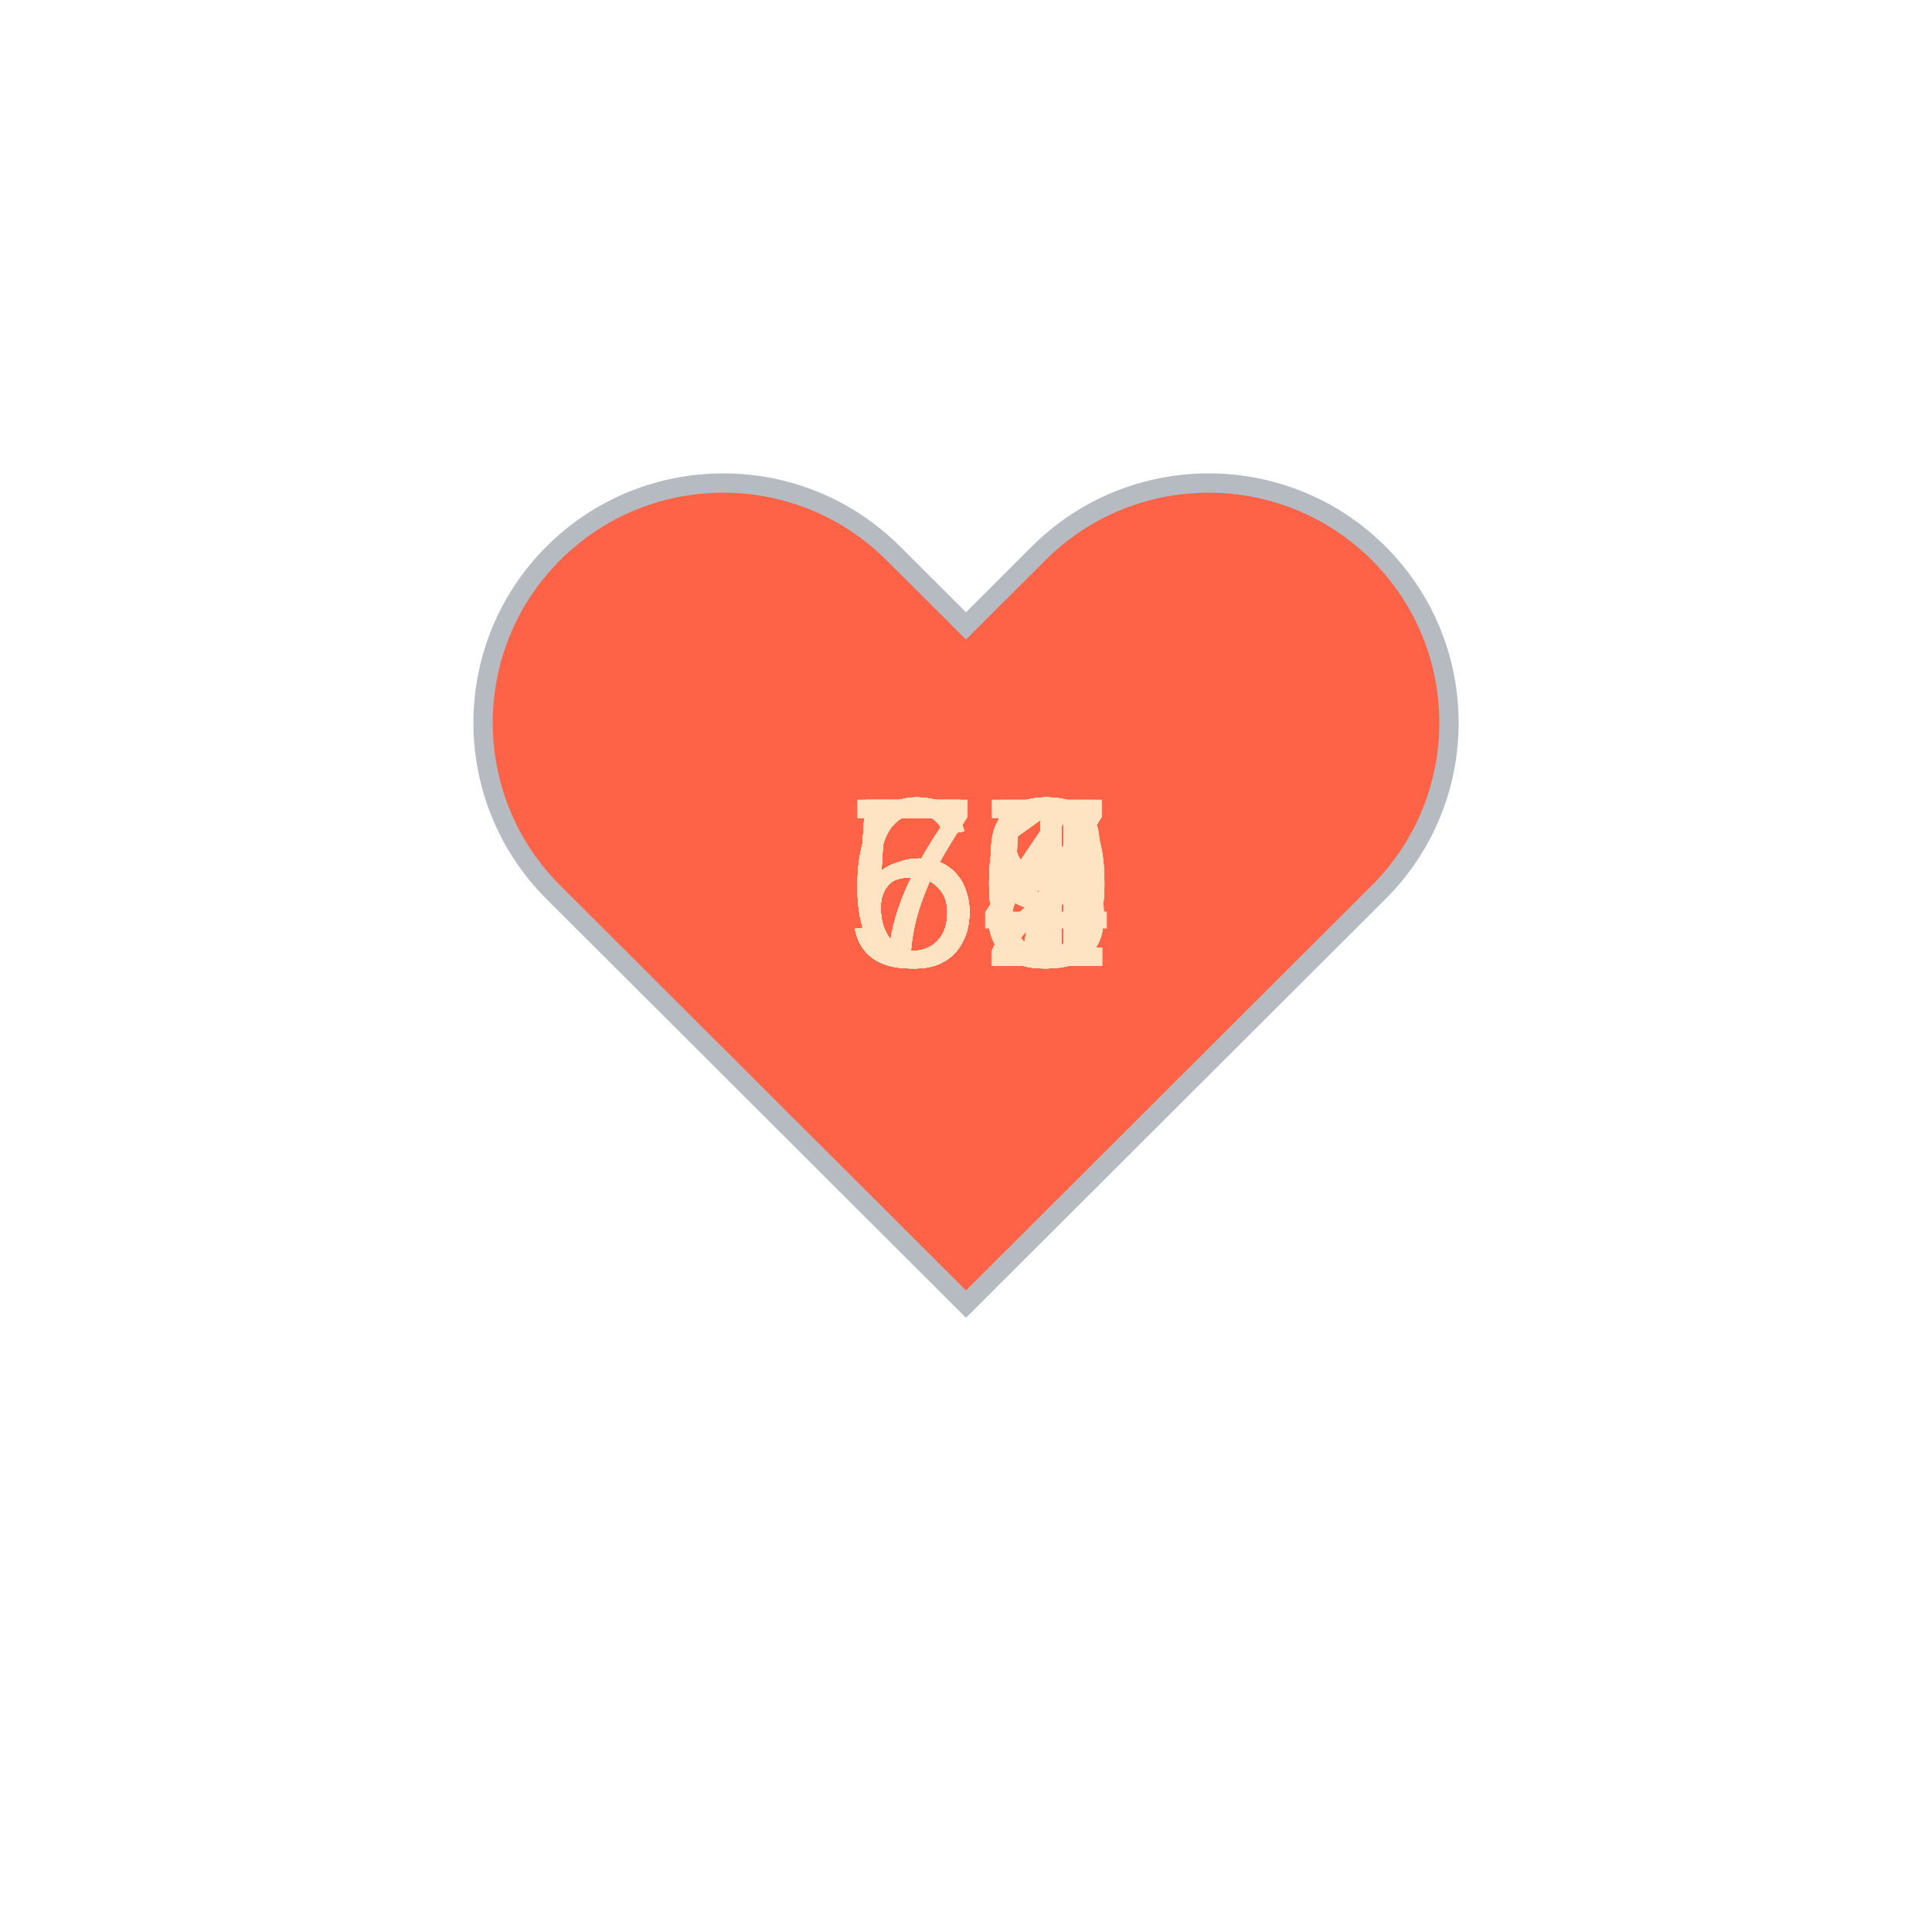
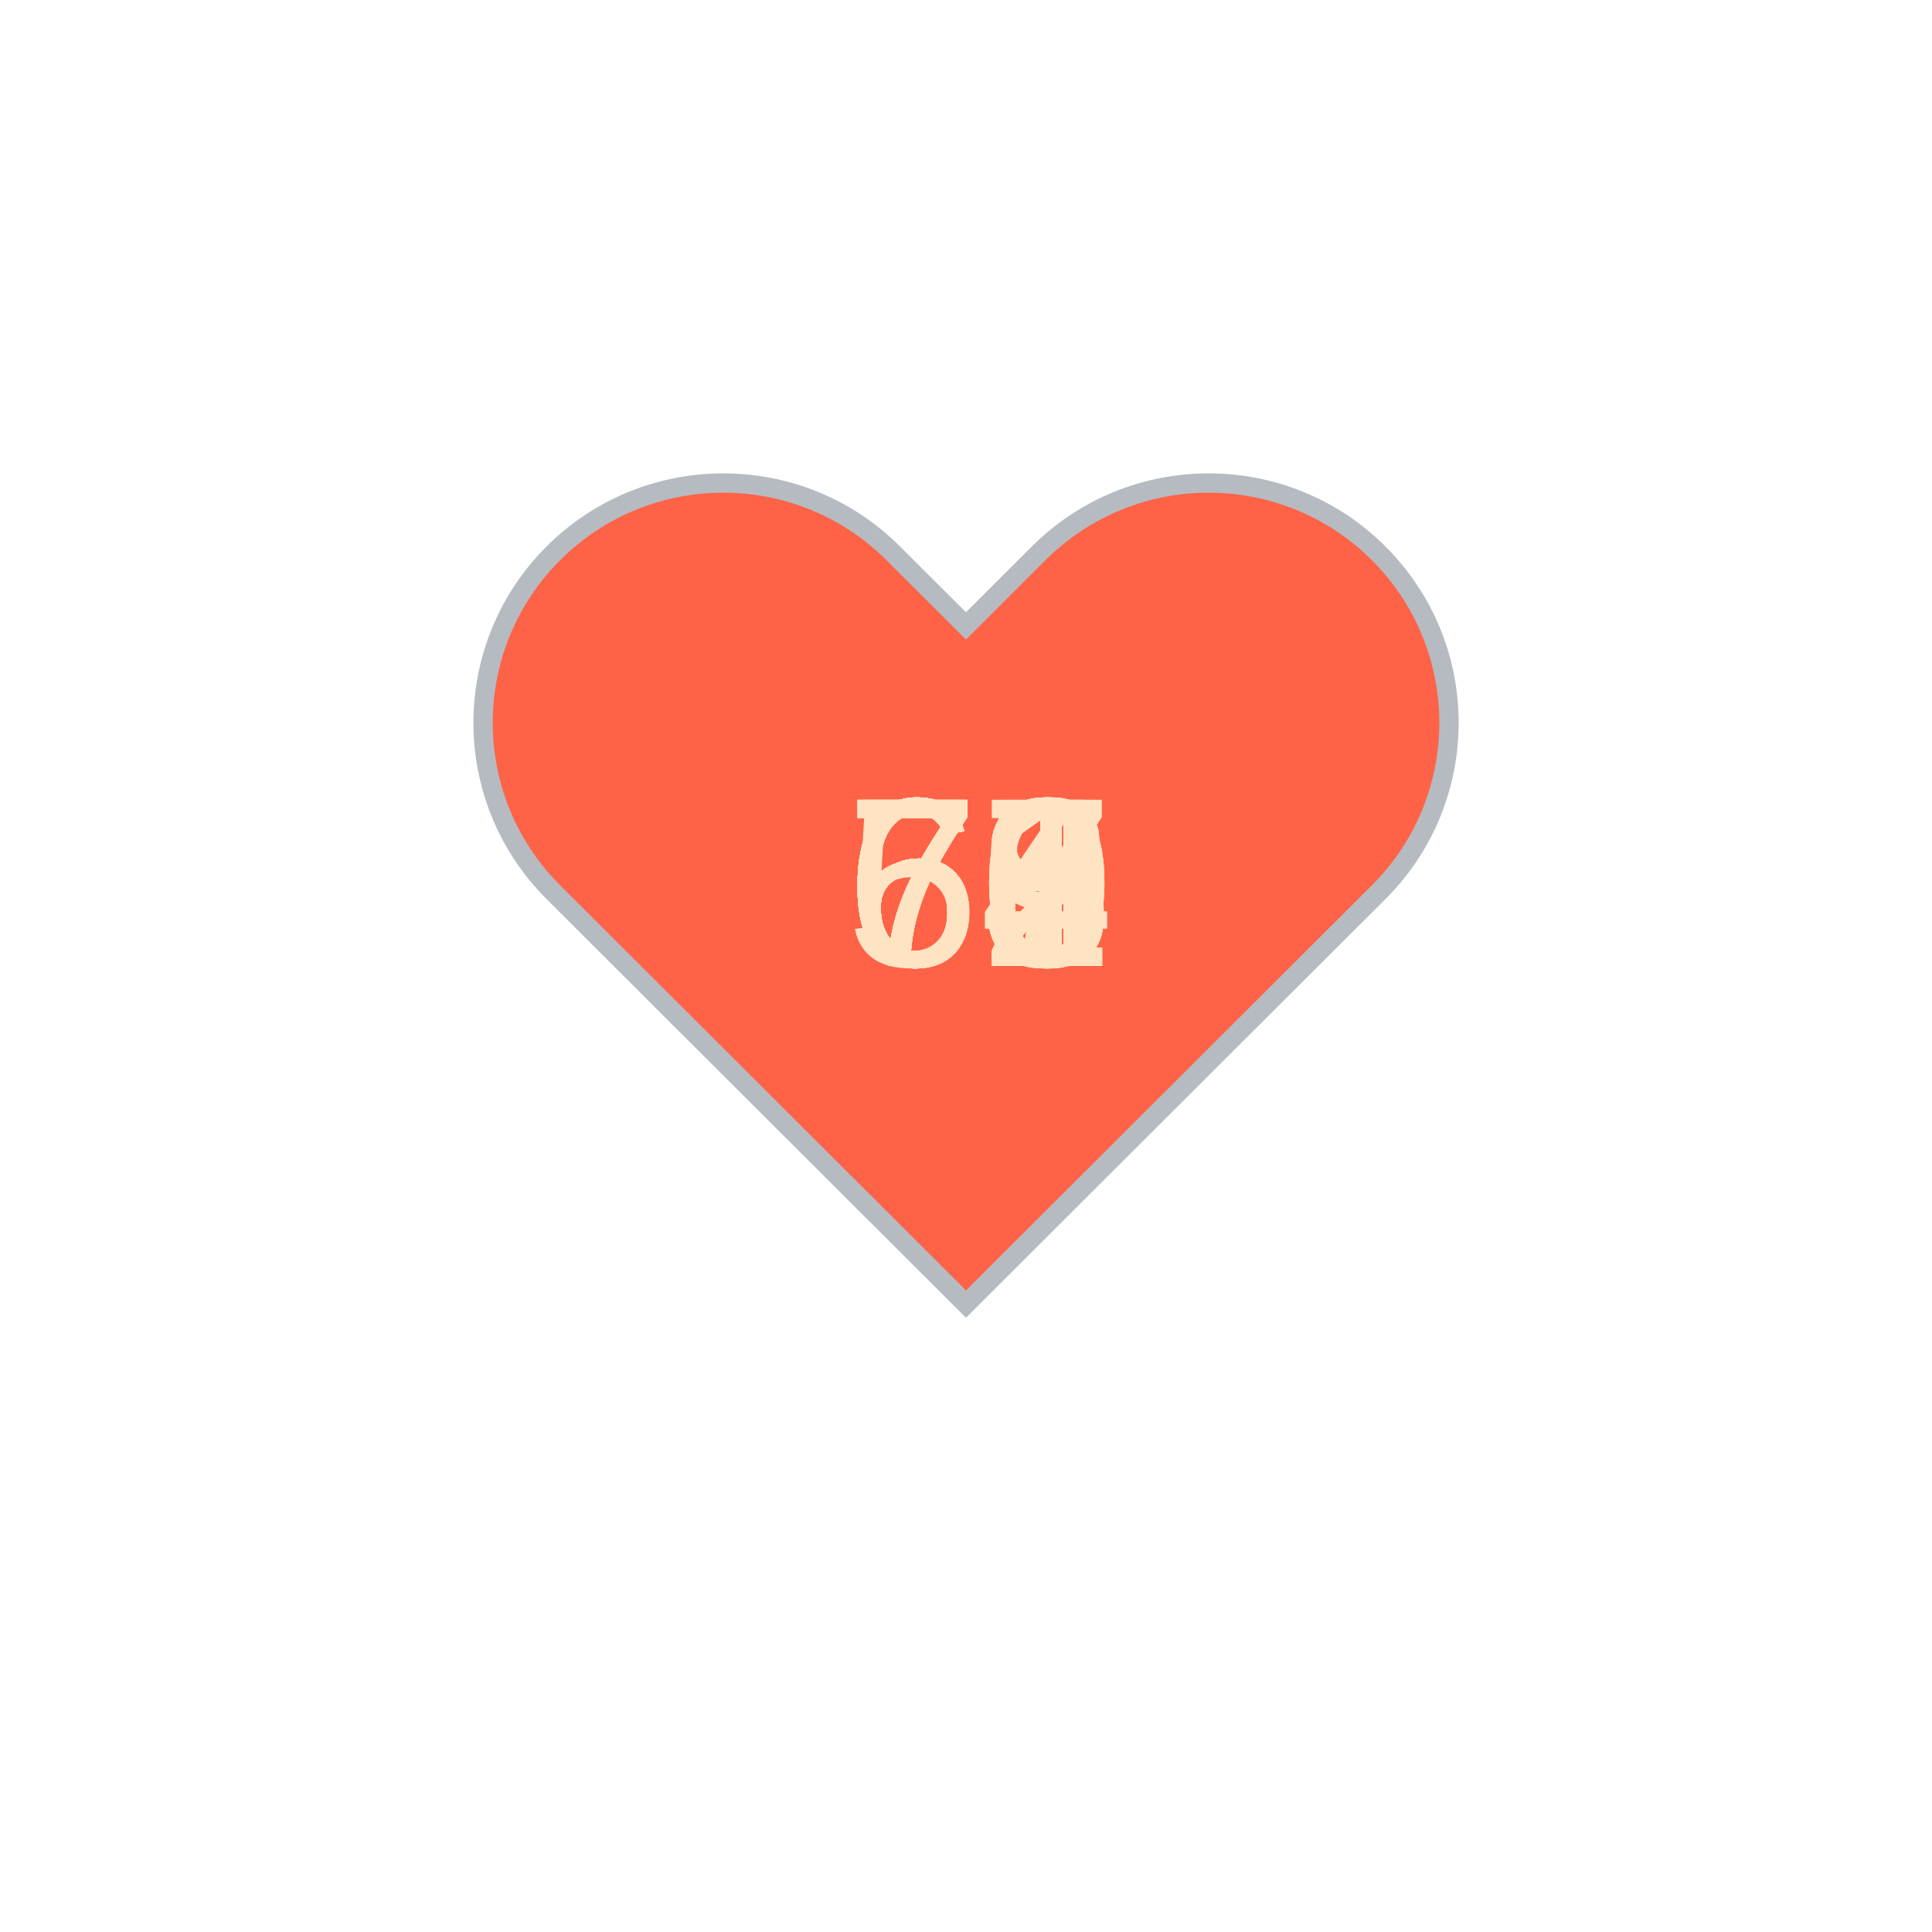
<svg xmlns="http://www.w3.org/2000/svg" baseProfile="full" height="150" version="1.1" viewBox="0,0,200,200" width="150">
  <defs />
  <g transform="translate(100 100)">
    <path d="M92.71,7.27L92.71,7.27c-9.71-9.69-25.46-9.69-35.18,0L50,14.79l-7.54-7.52C32.75-2.42,17-2.42,7.29,7.27v0 c-9.71,9.69-9.71,25.41,0,35.1L50,85l42.71-42.63C102.43,32.68,102.43,16.96,92.71,7.27z" fill="tomato" stroke="#B6BBC1" stroke-width="2" transform="translate(-50 -50)" />
    <animateTransform additive="sum" attributeName="transform" dur="1.2s" repeatCount="indefinite" type="scale" values="1; 1.5; 1.25; 1.5; 1.5; 1;" />
-     <text fill="bisque" style="font-size:25px; font-family:Arial" transform="translate(-12.5 0)">59<animate attributeName="visibility" dur="36.0s" keyTimes="0;0.03;0.07;0.1;0.13;0.17;0.2;0.23;0.27;0.3;0.33;0.37;0.4;0.43;0.47;0.5;0.53;0.57;0.6;0.63;0.67;0.7;0.73;0.77;0.8;0.83;0.87;0.9;0.93;0.97;1.0" repeatCount="indefinite" values="visible;hidden;hidden;hidden;hidden;hidden;hidden;hidden;hidden;hidden;hidden;hidden;hidden;hidden;hidden;hidden;hidden;hidden;hidden;hidden;hidden;hidden;hidden;hidden;hidden;hidden;hidden;hidden;hidden;hidden;hidden" />
+     <text fill="bisque" style="font-size:25px; font-family:Arial" transform="translate(-12.5 0)">67<animate attributeName="visibility" dur="36.0s" keyTimes="0;0.03;0.07;0.1;0.13;0.17;0.2;0.23;0.27;0.3;0.33;0.37;0.4;0.43;0.47;0.5;0.53;0.57;0.6;0.63;0.67;0.7;0.73;0.77;0.8;0.83;0.87;0.9;0.93;0.97;1.0" repeatCount="indefinite" values="visible;hidden;hidden;hidden;hidden;hidden;hidden;hidden;hidden;hidden;hidden;hidden;hidden;hidden;hidden;hidden;hidden;hidden;hidden;hidden;hidden;hidden;hidden;hidden;hidden;hidden;hidden;hidden;hidden;hidden;hidden" />
    </text>
-     <text fill="bisque" style="font-size:25px; font-family:Arial" transform="translate(-12.5 0)">57<animate attributeName="visibility" dur="36.0s" keyTimes="0;0.03;0.07;0.1;0.13;0.17;0.2;0.23;0.27;0.3;0.33;0.37;0.4;0.43;0.47;0.5;0.53;0.57;0.6;0.63;0.67;0.7;0.73;0.77;0.8;0.83;0.87;0.9;0.93;0.97;1.0" repeatCount="indefinite" values="hidden;visible;hidden;hidden;hidden;hidden;hidden;hidden;hidden;hidden;hidden;hidden;hidden;hidden;hidden;hidden;hidden;hidden;hidden;hidden;hidden;hidden;hidden;hidden;hidden;hidden;hidden;hidden;hidden;hidden;hidden" />
+     <text fill="bisque" style="font-size:25px; font-family:Arial" transform="translate(-12.5 0)">70<animate attributeName="visibility" dur="36.0s" keyTimes="0;0.03;0.07;0.1;0.13;0.17;0.2;0.23;0.27;0.3;0.33;0.37;0.4;0.43;0.47;0.5;0.53;0.57;0.6;0.63;0.67;0.7;0.73;0.77;0.8;0.83;0.87;0.9;0.93;0.97;1.0" repeatCount="indefinite" values="hidden;visible;hidden;hidden;hidden;hidden;hidden;hidden;hidden;hidden;hidden;hidden;hidden;hidden;hidden;hidden;hidden;hidden;hidden;hidden;hidden;hidden;hidden;hidden;hidden;hidden;hidden;hidden;hidden;hidden;hidden" />
    </text>
-     <text fill="bisque" style="font-size:25px; font-family:Arial" transform="translate(-12.5 0)">59<animate attributeName="visibility" dur="36.0s" keyTimes="0;0.03;0.07;0.1;0.13;0.17;0.2;0.23;0.27;0.3;0.33;0.37;0.4;0.43;0.47;0.5;0.53;0.57;0.6;0.63;0.67;0.7;0.73;0.77;0.8;0.83;0.87;0.9;0.93;0.97;1.0" repeatCount="indefinite" values="hidden;hidden;visible;hidden;hidden;hidden;hidden;hidden;hidden;hidden;hidden;hidden;hidden;hidden;hidden;hidden;hidden;hidden;hidden;hidden;hidden;hidden;hidden;hidden;hidden;hidden;hidden;hidden;hidden;hidden;hidden" />
+     <text fill="bisque" style="font-size:25px; font-family:Arial" transform="translate(-12.5 0)">65<animate attributeName="visibility" dur="36.0s" keyTimes="0;0.03;0.07;0.1;0.13;0.17;0.2;0.23;0.27;0.3;0.33;0.37;0.4;0.43;0.47;0.5;0.53;0.57;0.6;0.63;0.67;0.7;0.73;0.77;0.8;0.83;0.87;0.9;0.93;0.97;1.0" repeatCount="indefinite" values="hidden;hidden;visible;hidden;hidden;hidden;hidden;hidden;hidden;hidden;hidden;hidden;hidden;hidden;hidden;hidden;hidden;hidden;hidden;hidden;hidden;hidden;hidden;hidden;hidden;hidden;hidden;hidden;hidden;hidden;hidden" />
    </text>
-     <text fill="bisque" style="font-size:25px; font-family:Arial" transform="translate(-12.5 0)">55<animate attributeName="visibility" dur="36.0s" keyTimes="0;0.03;0.07;0.1;0.13;0.17;0.2;0.23;0.27;0.3;0.33;0.37;0.4;0.43;0.47;0.5;0.53;0.57;0.6;0.63;0.67;0.7;0.73;0.77;0.8;0.83;0.87;0.9;0.93;0.97;1.0" repeatCount="indefinite" values="hidden;hidden;hidden;visible;hidden;hidden;hidden;hidden;hidden;hidden;hidden;hidden;hidden;hidden;hidden;hidden;hidden;hidden;hidden;hidden;hidden;hidden;hidden;hidden;hidden;hidden;hidden;hidden;hidden;hidden;hidden" />
+     <text fill="bisque" style="font-size:25px; font-family:Arial" transform="translate(-12.5 0)">68<animate attributeName="visibility" dur="36.0s" keyTimes="0;0.03;0.07;0.1;0.13;0.17;0.2;0.23;0.27;0.3;0.33;0.37;0.4;0.43;0.47;0.5;0.53;0.57;0.6;0.63;0.67;0.7;0.73;0.77;0.8;0.83;0.87;0.9;0.93;0.97;1.0" repeatCount="indefinite" values="hidden;hidden;hidden;visible;hidden;hidden;hidden;hidden;hidden;hidden;hidden;hidden;hidden;hidden;hidden;hidden;hidden;hidden;hidden;hidden;hidden;hidden;hidden;hidden;hidden;hidden;hidden;hidden;hidden;hidden;hidden" />
    </text>
-     <text fill="bisque" style="font-size:25px; font-family:Arial" transform="translate(-12.5 0)">59<animate attributeName="visibility" dur="36.0s" keyTimes="0;0.03;0.07;0.1;0.13;0.17;0.2;0.23;0.27;0.3;0.33;0.37;0.4;0.43;0.47;0.5;0.53;0.57;0.6;0.63;0.67;0.7;0.73;0.77;0.8;0.83;0.87;0.9;0.93;0.97;1.0" repeatCount="indefinite" values="hidden;hidden;hidden;hidden;visible;hidden;hidden;hidden;hidden;hidden;hidden;hidden;hidden;hidden;hidden;hidden;hidden;hidden;hidden;hidden;hidden;hidden;hidden;hidden;hidden;hidden;hidden;hidden;hidden;hidden;hidden" />
+     <text fill="bisque" style="font-size:25px; font-family:Arial" transform="translate(-12.5 0)">64<animate attributeName="visibility" dur="36.0s" keyTimes="0;0.03;0.07;0.1;0.13;0.17;0.2;0.23;0.27;0.3;0.33;0.37;0.4;0.43;0.47;0.5;0.53;0.57;0.6;0.63;0.67;0.7;0.73;0.77;0.8;0.83;0.87;0.9;0.93;0.97;1.0" repeatCount="indefinite" values="hidden;hidden;hidden;hidden;visible;hidden;hidden;hidden;hidden;hidden;hidden;hidden;hidden;hidden;hidden;hidden;hidden;hidden;hidden;hidden;hidden;hidden;hidden;hidden;hidden;hidden;hidden;hidden;hidden;hidden;hidden" />
    </text>
-     <text fill="bisque" style="font-size:25px; font-family:Arial" transform="translate(-12.5 0)">62<animate attributeName="visibility" dur="36.0s" keyTimes="0;0.03;0.07;0.1;0.13;0.17;0.2;0.23;0.27;0.3;0.33;0.37;0.4;0.43;0.47;0.5;0.53;0.57;0.6;0.63;0.67;0.7;0.73;0.77;0.8;0.83;0.87;0.9;0.93;0.97;1.0" repeatCount="indefinite" values="hidden;hidden;hidden;hidden;hidden;visible;hidden;hidden;hidden;hidden;hidden;hidden;hidden;hidden;hidden;hidden;hidden;hidden;hidden;hidden;hidden;hidden;hidden;hidden;hidden;hidden;hidden;hidden;hidden;hidden;hidden" />
+     <text fill="bisque" style="font-size:25px; font-family:Arial" transform="translate(-12.5 0)">63<animate attributeName="visibility" dur="36.0s" keyTimes="0;0.03;0.07;0.1;0.13;0.17;0.2;0.23;0.27;0.3;0.33;0.37;0.4;0.43;0.47;0.5;0.53;0.57;0.6;0.63;0.67;0.7;0.73;0.77;0.8;0.83;0.87;0.9;0.93;0.97;1.0" repeatCount="indefinite" values="hidden;hidden;hidden;hidden;hidden;visible;hidden;hidden;hidden;hidden;hidden;hidden;hidden;hidden;hidden;hidden;hidden;hidden;hidden;hidden;hidden;hidden;hidden;hidden;hidden;hidden;hidden;hidden;hidden;hidden;hidden" />
    </text>
-     <text fill="bisque" style="font-size:25px; font-family:Arial" transform="translate(-12.5 0)">58<animate attributeName="visibility" dur="36.0s" keyTimes="0;0.03;0.07;0.1;0.13;0.17;0.2;0.23;0.27;0.3;0.33;0.37;0.4;0.43;0.47;0.5;0.53;0.57;0.6;0.63;0.67;0.7;0.73;0.77;0.8;0.83;0.87;0.9;0.93;0.97;1.0" repeatCount="indefinite" values="hidden;hidden;hidden;hidden;hidden;hidden;visible;hidden;hidden;hidden;hidden;hidden;hidden;hidden;hidden;hidden;hidden;hidden;hidden;hidden;hidden;hidden;hidden;hidden;hidden;hidden;hidden;hidden;hidden;hidden;hidden" />
+     <text fill="bisque" style="font-size:25px; font-family:Arial" transform="translate(-12.5 0)">68<animate attributeName="visibility" dur="36.0s" keyTimes="0;0.03;0.07;0.1;0.13;0.17;0.2;0.23;0.27;0.3;0.33;0.37;0.4;0.43;0.47;0.5;0.53;0.57;0.6;0.63;0.67;0.7;0.73;0.77;0.8;0.83;0.87;0.9;0.93;0.97;1.0" repeatCount="indefinite" values="hidden;hidden;hidden;hidden;hidden;hidden;visible;hidden;hidden;hidden;hidden;hidden;hidden;hidden;hidden;hidden;hidden;hidden;hidden;hidden;hidden;hidden;hidden;hidden;hidden;hidden;hidden;hidden;hidden;hidden;hidden" />
    </text>
-     <text fill="bisque" style="font-size:25px; font-family:Arial" transform="translate(-12.5 0)">60<animate attributeName="visibility" dur="36.0s" keyTimes="0;0.03;0.07;0.1;0.13;0.17;0.2;0.23;0.27;0.3;0.33;0.37;0.4;0.43;0.47;0.5;0.53;0.57;0.6;0.63;0.67;0.7;0.73;0.77;0.8;0.83;0.87;0.9;0.93;0.97;1.0" repeatCount="indefinite" values="hidden;hidden;hidden;hidden;hidden;hidden;hidden;visible;hidden;hidden;hidden;hidden;hidden;hidden;hidden;hidden;hidden;hidden;hidden;hidden;hidden;hidden;hidden;hidden;hidden;hidden;hidden;hidden;hidden;hidden;hidden" />
+     <text fill="bisque" style="font-size:25px; font-family:Arial" transform="translate(-12.5 0)">66<animate attributeName="visibility" dur="36.0s" keyTimes="0;0.03;0.07;0.1;0.13;0.17;0.2;0.23;0.27;0.3;0.33;0.37;0.4;0.43;0.47;0.5;0.53;0.57;0.6;0.63;0.67;0.7;0.73;0.77;0.8;0.83;0.87;0.9;0.93;0.97;1.0" repeatCount="indefinite" values="hidden;hidden;hidden;hidden;hidden;hidden;hidden;visible;hidden;hidden;hidden;hidden;hidden;hidden;hidden;hidden;hidden;hidden;hidden;hidden;hidden;hidden;hidden;hidden;hidden;hidden;hidden;hidden;hidden;hidden;hidden" />
    </text>
-     <text fill="bisque" style="font-size:25px; font-family:Arial" transform="translate(-12.5 0)">60<animate attributeName="visibility" dur="36.0s" keyTimes="0;0.03;0.07;0.1;0.13;0.17;0.2;0.23;0.27;0.3;0.33;0.37;0.4;0.43;0.47;0.5;0.53;0.57;0.6;0.63;0.67;0.7;0.73;0.77;0.8;0.83;0.87;0.9;0.93;0.97;1.0" repeatCount="indefinite" values="hidden;hidden;hidden;hidden;hidden;hidden;hidden;hidden;visible;hidden;hidden;hidden;hidden;hidden;hidden;hidden;hidden;hidden;hidden;hidden;hidden;hidden;hidden;hidden;hidden;hidden;hidden;hidden;hidden;hidden;hidden" />
+     <text fill="bisque" style="font-size:25px; font-family:Arial" transform="translate(-12.5 0)">62<animate attributeName="visibility" dur="36.0s" keyTimes="0;0.03;0.07;0.1;0.13;0.17;0.2;0.23;0.27;0.3;0.33;0.37;0.4;0.43;0.47;0.5;0.53;0.57;0.6;0.63;0.67;0.7;0.73;0.77;0.8;0.83;0.87;0.9;0.93;0.97;1.0" repeatCount="indefinite" values="hidden;hidden;hidden;hidden;hidden;hidden;hidden;hidden;visible;hidden;hidden;hidden;hidden;hidden;hidden;hidden;hidden;hidden;hidden;hidden;hidden;hidden;hidden;hidden;hidden;hidden;hidden;hidden;hidden;hidden;hidden" />
    </text>
-     <text fill="bisque" style="font-size:25px; font-family:Arial" transform="translate(-12.5 0)">59<animate attributeName="visibility" dur="36.0s" keyTimes="0;0.03;0.07;0.1;0.13;0.17;0.2;0.23;0.27;0.3;0.33;0.37;0.4;0.43;0.47;0.5;0.53;0.57;0.6;0.63;0.67;0.7;0.73;0.77;0.8;0.83;0.87;0.9;0.93;0.97;1.0" repeatCount="indefinite" values="hidden;hidden;hidden;hidden;hidden;hidden;hidden;hidden;hidden;visible;hidden;hidden;hidden;hidden;hidden;hidden;hidden;hidden;hidden;hidden;hidden;hidden;hidden;hidden;hidden;hidden;hidden;hidden;hidden;hidden;hidden" />
+     <text fill="bisque" style="font-size:25px; font-family:Arial" transform="translate(-12.5 0)">64<animate attributeName="visibility" dur="36.0s" keyTimes="0;0.03;0.07;0.1;0.13;0.17;0.2;0.23;0.27;0.3;0.33;0.37;0.4;0.43;0.47;0.5;0.53;0.57;0.6;0.63;0.67;0.7;0.73;0.77;0.8;0.83;0.87;0.9;0.93;0.97;1.0" repeatCount="indefinite" values="hidden;hidden;hidden;hidden;hidden;hidden;hidden;hidden;hidden;visible;hidden;hidden;hidden;hidden;hidden;hidden;hidden;hidden;hidden;hidden;hidden;hidden;hidden;hidden;hidden;hidden;hidden;hidden;hidden;hidden;hidden" />
    </text>
-     <text fill="bisque" style="font-size:25px; font-family:Arial" transform="translate(-12.5 0)">58<animate attributeName="visibility" dur="36.0s" keyTimes="0;0.03;0.07;0.1;0.13;0.17;0.2;0.23;0.27;0.3;0.33;0.37;0.4;0.43;0.47;0.5;0.53;0.57;0.6;0.63;0.67;0.7;0.73;0.77;0.8;0.83;0.87;0.9;0.93;0.97;1.0" repeatCount="indefinite" values="hidden;hidden;hidden;hidden;hidden;hidden;hidden;hidden;hidden;hidden;visible;hidden;hidden;hidden;hidden;hidden;hidden;hidden;hidden;hidden;hidden;hidden;hidden;hidden;hidden;hidden;hidden;hidden;hidden;hidden;hidden" />
+     <text fill="bisque" style="font-size:25px; font-family:Arial" transform="translate(-12.5 0)">60<animate attributeName="visibility" dur="36.0s" keyTimes="0;0.03;0.07;0.1;0.13;0.17;0.2;0.23;0.27;0.3;0.33;0.37;0.4;0.43;0.47;0.5;0.53;0.57;0.6;0.63;0.67;0.7;0.73;0.77;0.8;0.83;0.87;0.9;0.93;0.97;1.0" repeatCount="indefinite" values="hidden;hidden;hidden;hidden;hidden;hidden;hidden;hidden;hidden;hidden;visible;hidden;hidden;hidden;hidden;hidden;hidden;hidden;hidden;hidden;hidden;hidden;hidden;hidden;hidden;hidden;hidden;hidden;hidden;hidden;hidden" />
    </text>
-     <text fill="bisque" style="font-size:25px; font-family:Arial" transform="translate(-12.5 0)">55<animate attributeName="visibility" dur="36.0s" keyTimes="0;0.03;0.07;0.1;0.13;0.17;0.2;0.23;0.27;0.3;0.33;0.37;0.4;0.43;0.47;0.5;0.53;0.57;0.6;0.63;0.67;0.7;0.73;0.77;0.8;0.83;0.87;0.9;0.93;0.97;1.0" repeatCount="indefinite" values="hidden;hidden;hidden;hidden;hidden;hidden;hidden;hidden;hidden;hidden;hidden;visible;hidden;hidden;hidden;hidden;hidden;hidden;hidden;hidden;hidden;hidden;hidden;hidden;hidden;hidden;hidden;hidden;hidden;hidden;hidden" />
+     <text fill="bisque" style="font-size:25px; font-family:Arial" transform="translate(-12.5 0)">59<animate attributeName="visibility" dur="36.0s" keyTimes="0;0.03;0.07;0.1;0.13;0.17;0.2;0.23;0.27;0.3;0.33;0.37;0.4;0.43;0.47;0.5;0.53;0.57;0.6;0.63;0.67;0.7;0.73;0.77;0.8;0.83;0.87;0.9;0.93;0.97;1.0" repeatCount="indefinite" values="hidden;hidden;hidden;hidden;hidden;hidden;hidden;hidden;hidden;hidden;hidden;visible;hidden;hidden;hidden;hidden;hidden;hidden;hidden;hidden;hidden;hidden;hidden;hidden;hidden;hidden;hidden;hidden;hidden;hidden;hidden" />
    </text>
-     <text fill="bisque" style="font-size:25px; font-family:Arial" transform="translate(-12.5 0)">55<animate attributeName="visibility" dur="36.0s" keyTimes="0;0.03;0.07;0.1;0.13;0.17;0.2;0.23;0.27;0.3;0.33;0.37;0.4;0.43;0.47;0.5;0.53;0.57;0.6;0.63;0.67;0.7;0.73;0.77;0.8;0.83;0.87;0.9;0.93;0.97;1.0" repeatCount="indefinite" values="hidden;hidden;hidden;hidden;hidden;hidden;hidden;hidden;hidden;hidden;hidden;hidden;visible;hidden;hidden;hidden;hidden;hidden;hidden;hidden;hidden;hidden;hidden;hidden;hidden;hidden;hidden;hidden;hidden;hidden;hidden" />
+     <text fill="bisque" style="font-size:25px; font-family:Arial" transform="translate(-12.5 0)">71<animate attributeName="visibility" dur="36.0s" keyTimes="0;0.03;0.07;0.1;0.13;0.17;0.2;0.23;0.27;0.3;0.33;0.37;0.4;0.43;0.47;0.5;0.53;0.57;0.6;0.63;0.67;0.7;0.73;0.77;0.8;0.83;0.87;0.9;0.93;0.97;1.0" repeatCount="indefinite" values="hidden;hidden;hidden;hidden;hidden;hidden;hidden;hidden;hidden;hidden;hidden;hidden;visible;hidden;hidden;hidden;hidden;hidden;hidden;hidden;hidden;hidden;hidden;hidden;hidden;hidden;hidden;hidden;hidden;hidden;hidden" />
    </text>
-     <text fill="bisque" style="font-size:25px; font-family:Arial" transform="translate(-12.5 0)">61<animate attributeName="visibility" dur="36.0s" keyTimes="0;0.03;0.07;0.1;0.13;0.17;0.2;0.23;0.27;0.3;0.33;0.37;0.4;0.43;0.47;0.5;0.53;0.57;0.6;0.63;0.67;0.7;0.73;0.77;0.8;0.83;0.87;0.9;0.93;0.97;1.0" repeatCount="indefinite" values="hidden;hidden;hidden;hidden;hidden;hidden;hidden;hidden;hidden;hidden;hidden;hidden;hidden;visible;hidden;hidden;hidden;hidden;hidden;hidden;hidden;hidden;hidden;hidden;hidden;hidden;hidden;hidden;hidden;hidden;hidden" />
+     <text fill="bisque" style="font-size:25px; font-family:Arial" transform="translate(-12.5 0)">71<animate attributeName="visibility" dur="36.0s" keyTimes="0;0.03;0.07;0.1;0.13;0.17;0.2;0.23;0.27;0.3;0.33;0.37;0.4;0.43;0.47;0.5;0.53;0.57;0.6;0.63;0.67;0.7;0.73;0.77;0.8;0.83;0.87;0.9;0.93;0.97;1.0" repeatCount="indefinite" values="hidden;hidden;hidden;hidden;hidden;hidden;hidden;hidden;hidden;hidden;hidden;hidden;hidden;visible;hidden;hidden;hidden;hidden;hidden;hidden;hidden;hidden;hidden;hidden;hidden;hidden;hidden;hidden;hidden;hidden;hidden" />
    </text>
-     <text fill="bisque" style="font-size:25px; font-family:Arial" transform="translate(-12.5 0)">63<animate attributeName="visibility" dur="36.0s" keyTimes="0;0.03;0.07;0.1;0.13;0.17;0.2;0.23;0.27;0.3;0.33;0.37;0.4;0.43;0.47;0.5;0.53;0.57;0.6;0.63;0.67;0.7;0.73;0.77;0.8;0.83;0.87;0.9;0.93;0.97;1.0" repeatCount="indefinite" values="hidden;hidden;hidden;hidden;hidden;hidden;hidden;hidden;hidden;hidden;hidden;hidden;hidden;hidden;visible;hidden;hidden;hidden;hidden;hidden;hidden;hidden;hidden;hidden;hidden;hidden;hidden;hidden;hidden;hidden;hidden" />
+     <text fill="bisque" style="font-size:25px; font-family:Arial" transform="translate(-12.5 0)">72<animate attributeName="visibility" dur="36.0s" keyTimes="0;0.03;0.07;0.1;0.13;0.17;0.2;0.23;0.27;0.3;0.33;0.37;0.4;0.43;0.47;0.5;0.53;0.57;0.6;0.63;0.67;0.7;0.73;0.77;0.8;0.83;0.87;0.9;0.93;0.97;1.0" repeatCount="indefinite" values="hidden;hidden;hidden;hidden;hidden;hidden;hidden;hidden;hidden;hidden;hidden;hidden;hidden;hidden;visible;hidden;hidden;hidden;hidden;hidden;hidden;hidden;hidden;hidden;hidden;hidden;hidden;hidden;hidden;hidden;hidden" />
    </text>
-     <text fill="bisque" style="font-size:25px; font-family:Arial" transform="translate(-12.5 0)">58<animate attributeName="visibility" dur="36.0s" keyTimes="0;0.03;0.07;0.1;0.13;0.17;0.2;0.23;0.27;0.3;0.33;0.37;0.4;0.43;0.47;0.5;0.53;0.57;0.6;0.63;0.67;0.7;0.73;0.77;0.8;0.83;0.87;0.9;0.93;0.97;1.0" repeatCount="indefinite" values="hidden;hidden;hidden;hidden;hidden;hidden;hidden;hidden;hidden;hidden;hidden;hidden;hidden;hidden;hidden;visible;hidden;hidden;hidden;hidden;hidden;hidden;hidden;hidden;hidden;hidden;hidden;hidden;hidden;hidden;hidden" />
+     <text fill="bisque" style="font-size:25px; font-family:Arial" transform="translate(-12.5 0)">72<animate attributeName="visibility" dur="36.0s" keyTimes="0;0.03;0.07;0.1;0.13;0.17;0.2;0.23;0.27;0.3;0.33;0.37;0.4;0.43;0.47;0.5;0.53;0.57;0.6;0.63;0.67;0.7;0.73;0.77;0.8;0.83;0.87;0.9;0.93;0.97;1.0" repeatCount="indefinite" values="hidden;hidden;hidden;hidden;hidden;hidden;hidden;hidden;hidden;hidden;hidden;hidden;hidden;hidden;hidden;visible;hidden;hidden;hidden;hidden;hidden;hidden;hidden;hidden;hidden;hidden;hidden;hidden;hidden;hidden;hidden" />
    </text>
-     <text fill="bisque" style="font-size:25px; font-family:Arial" transform="translate(-12.5 0)">72<animate attributeName="visibility" dur="36.0s" keyTimes="0;0.03;0.07;0.1;0.13;0.17;0.2;0.23;0.27;0.3;0.33;0.37;0.4;0.43;0.47;0.5;0.53;0.57;0.6;0.63;0.67;0.7;0.73;0.77;0.8;0.83;0.87;0.9;0.93;0.97;1.0" repeatCount="indefinite" values="hidden;hidden;hidden;hidden;hidden;hidden;hidden;hidden;hidden;hidden;hidden;hidden;hidden;hidden;hidden;hidden;visible;hidden;hidden;hidden;hidden;hidden;hidden;hidden;hidden;hidden;hidden;hidden;hidden;hidden;hidden" />
+     <text fill="bisque" style="font-size:25px; font-family:Arial" transform="translate(-12.5 0)">60<animate attributeName="visibility" dur="36.0s" keyTimes="0;0.03;0.07;0.1;0.13;0.17;0.2;0.23;0.27;0.3;0.33;0.37;0.4;0.43;0.47;0.5;0.53;0.57;0.6;0.63;0.67;0.7;0.73;0.77;0.8;0.83;0.87;0.9;0.93;0.97;1.0" repeatCount="indefinite" values="hidden;hidden;hidden;hidden;hidden;hidden;hidden;hidden;hidden;hidden;hidden;hidden;hidden;hidden;hidden;hidden;visible;hidden;hidden;hidden;hidden;hidden;hidden;hidden;hidden;hidden;hidden;hidden;hidden;hidden;hidden" />
    </text>
-     <text fill="bisque" style="font-size:25px; font-family:Arial" transform="translate(-12.5 0)">67<animate attributeName="visibility" dur="36.0s" keyTimes="0;0.03;0.07;0.1;0.13;0.17;0.2;0.23;0.27;0.3;0.33;0.37;0.4;0.43;0.47;0.5;0.53;0.57;0.6;0.63;0.67;0.7;0.73;0.77;0.8;0.83;0.87;0.9;0.93;0.97;1.0" repeatCount="indefinite" values="hidden;hidden;hidden;hidden;hidden;hidden;hidden;hidden;hidden;hidden;hidden;hidden;hidden;hidden;hidden;hidden;hidden;visible;hidden;hidden;hidden;hidden;hidden;hidden;hidden;hidden;hidden;hidden;hidden;hidden;hidden" />
+     <text fill="bisque" style="font-size:25px; font-family:Arial" transform="translate(-12.5 0)">62<animate attributeName="visibility" dur="36.0s" keyTimes="0;0.03;0.07;0.1;0.13;0.17;0.2;0.23;0.27;0.3;0.33;0.37;0.4;0.43;0.47;0.5;0.53;0.57;0.6;0.63;0.67;0.7;0.73;0.77;0.8;0.83;0.87;0.9;0.93;0.97;1.0" repeatCount="indefinite" values="hidden;hidden;hidden;hidden;hidden;hidden;hidden;hidden;hidden;hidden;hidden;hidden;hidden;hidden;hidden;hidden;hidden;visible;hidden;hidden;hidden;hidden;hidden;hidden;hidden;hidden;hidden;hidden;hidden;hidden;hidden" />
    </text>
-     <text fill="bisque" style="font-size:25px; font-family:Arial" transform="translate(-12.5 0)">72<animate attributeName="visibility" dur="36.0s" keyTimes="0;0.03;0.07;0.1;0.13;0.17;0.2;0.23;0.27;0.3;0.33;0.37;0.4;0.43;0.47;0.5;0.53;0.57;0.6;0.63;0.67;0.7;0.73;0.77;0.8;0.83;0.87;0.9;0.93;0.97;1.0" repeatCount="indefinite" values="hidden;hidden;hidden;hidden;hidden;hidden;hidden;hidden;hidden;hidden;hidden;hidden;hidden;hidden;hidden;hidden;hidden;hidden;visible;hidden;hidden;hidden;hidden;hidden;hidden;hidden;hidden;hidden;hidden;hidden;hidden" />
+     <text fill="bisque" style="font-size:25px; font-family:Arial" transform="translate(-12.5 0)">64<animate attributeName="visibility" dur="36.0s" keyTimes="0;0.03;0.07;0.1;0.13;0.17;0.2;0.23;0.27;0.3;0.33;0.37;0.4;0.43;0.47;0.5;0.53;0.57;0.6;0.63;0.67;0.7;0.73;0.77;0.8;0.83;0.87;0.9;0.93;0.97;1.0" repeatCount="indefinite" values="hidden;hidden;hidden;hidden;hidden;hidden;hidden;hidden;hidden;hidden;hidden;hidden;hidden;hidden;hidden;hidden;hidden;hidden;visible;hidden;hidden;hidden;hidden;hidden;hidden;hidden;hidden;hidden;hidden;hidden;hidden" />
    </text>
    <text fill="bisque" style="font-size:25px; font-family:Arial" transform="translate(-12.5 0)">63<animate attributeName="visibility" dur="36.0s" keyTimes="0;0.03;0.07;0.1;0.13;0.17;0.2;0.23;0.27;0.3;0.33;0.37;0.4;0.43;0.47;0.5;0.53;0.57;0.6;0.63;0.67;0.7;0.73;0.77;0.8;0.83;0.87;0.9;0.93;0.97;1.0" repeatCount="indefinite" values="hidden;hidden;hidden;hidden;hidden;hidden;hidden;hidden;hidden;hidden;hidden;hidden;hidden;hidden;hidden;hidden;hidden;hidden;hidden;visible;hidden;hidden;hidden;hidden;hidden;hidden;hidden;hidden;hidden;hidden;hidden" />
    </text>
-     <text fill="bisque" style="font-size:25px; font-family:Arial" transform="translate(-12.5 0)">71<animate attributeName="visibility" dur="36.0s" keyTimes="0;0.03;0.07;0.1;0.13;0.17;0.2;0.23;0.27;0.3;0.33;0.37;0.4;0.43;0.47;0.5;0.53;0.57;0.6;0.63;0.67;0.7;0.73;0.77;0.8;0.83;0.87;0.9;0.93;0.97;1.0" repeatCount="indefinite" values="hidden;hidden;hidden;hidden;hidden;hidden;hidden;hidden;hidden;hidden;hidden;hidden;hidden;hidden;hidden;hidden;hidden;hidden;hidden;hidden;visible;hidden;hidden;hidden;hidden;hidden;hidden;hidden;hidden;hidden;hidden" />
+     <text fill="bisque" style="font-size:25px; font-family:Arial" transform="translate(-12.5 0)">66<animate attributeName="visibility" dur="36.0s" keyTimes="0;0.03;0.07;0.1;0.13;0.17;0.2;0.23;0.27;0.3;0.33;0.37;0.4;0.43;0.47;0.5;0.53;0.57;0.6;0.63;0.67;0.7;0.73;0.77;0.8;0.83;0.87;0.9;0.93;0.97;1.0" repeatCount="indefinite" values="hidden;hidden;hidden;hidden;hidden;hidden;hidden;hidden;hidden;hidden;hidden;hidden;hidden;hidden;hidden;hidden;hidden;hidden;hidden;hidden;visible;hidden;hidden;hidden;hidden;hidden;hidden;hidden;hidden;hidden;hidden" />
    </text>
-     <text fill="bisque" style="font-size:25px; font-family:Arial" transform="translate(-12.5 0)">69<animate attributeName="visibility" dur="36.0s" keyTimes="0;0.03;0.07;0.1;0.13;0.17;0.2;0.23;0.27;0.3;0.33;0.37;0.4;0.43;0.47;0.5;0.53;0.57;0.6;0.63;0.67;0.7;0.73;0.77;0.8;0.83;0.87;0.9;0.93;0.97;1.0" repeatCount="indefinite" values="hidden;hidden;hidden;hidden;hidden;hidden;hidden;hidden;hidden;hidden;hidden;hidden;hidden;hidden;hidden;hidden;hidden;hidden;hidden;hidden;hidden;visible;hidden;hidden;hidden;hidden;hidden;hidden;hidden;hidden;hidden" />
+     <text fill="bisque" style="font-size:25px; font-family:Arial" transform="translate(-12.5 0)">64<animate attributeName="visibility" dur="36.0s" keyTimes="0;0.03;0.07;0.1;0.13;0.17;0.2;0.23;0.27;0.3;0.33;0.37;0.4;0.43;0.47;0.5;0.53;0.57;0.6;0.63;0.67;0.7;0.73;0.77;0.8;0.83;0.87;0.9;0.93;0.97;1.0" repeatCount="indefinite" values="hidden;hidden;hidden;hidden;hidden;hidden;hidden;hidden;hidden;hidden;hidden;hidden;hidden;hidden;hidden;hidden;hidden;hidden;hidden;hidden;hidden;visible;hidden;hidden;hidden;hidden;hidden;hidden;hidden;hidden;hidden" />
    </text>
-     <text fill="bisque" style="font-size:25px; font-family:Arial" transform="translate(-12.5 0)">67<animate attributeName="visibility" dur="36.0s" keyTimes="0;0.03;0.07;0.1;0.13;0.17;0.2;0.23;0.27;0.3;0.33;0.37;0.4;0.43;0.47;0.5;0.53;0.57;0.6;0.63;0.67;0.7;0.73;0.77;0.8;0.83;0.87;0.9;0.93;0.97;1.0" repeatCount="indefinite" values="hidden;hidden;hidden;hidden;hidden;hidden;hidden;hidden;hidden;hidden;hidden;hidden;hidden;hidden;hidden;hidden;hidden;hidden;hidden;hidden;hidden;hidden;visible;hidden;hidden;hidden;hidden;hidden;hidden;hidden;hidden" />
+     <text fill="bisque" style="font-size:25px; font-family:Arial" transform="translate(-12.5 0)">71<animate attributeName="visibility" dur="36.0s" keyTimes="0;0.03;0.07;0.1;0.13;0.17;0.2;0.23;0.27;0.3;0.33;0.37;0.4;0.43;0.47;0.5;0.53;0.57;0.6;0.63;0.67;0.7;0.73;0.77;0.8;0.83;0.87;0.9;0.93;0.97;1.0" repeatCount="indefinite" values="hidden;hidden;hidden;hidden;hidden;hidden;hidden;hidden;hidden;hidden;hidden;hidden;hidden;hidden;hidden;hidden;hidden;hidden;hidden;hidden;hidden;hidden;visible;hidden;hidden;hidden;hidden;hidden;hidden;hidden;hidden" />
    </text>
-     <text fill="bisque" style="font-size:25px; font-family:Arial" transform="translate(-12.5 0)">63<animate attributeName="visibility" dur="36.0s" keyTimes="0;0.03;0.07;0.1;0.13;0.17;0.2;0.23;0.27;0.3;0.33;0.37;0.4;0.43;0.47;0.5;0.53;0.57;0.6;0.63;0.67;0.7;0.73;0.77;0.8;0.83;0.87;0.9;0.93;0.97;1.0" repeatCount="indefinite" values="hidden;hidden;hidden;hidden;hidden;hidden;hidden;hidden;hidden;hidden;hidden;hidden;hidden;hidden;hidden;hidden;hidden;hidden;hidden;hidden;hidden;hidden;hidden;visible;hidden;hidden;hidden;hidden;hidden;hidden;hidden" />
+     <text fill="bisque" style="font-size:25px; font-family:Arial" transform="translate(-12.5 0)">67<animate attributeName="visibility" dur="36.0s" keyTimes="0;0.03;0.07;0.1;0.13;0.17;0.2;0.23;0.27;0.3;0.33;0.37;0.4;0.43;0.47;0.5;0.53;0.57;0.6;0.63;0.67;0.7;0.73;0.77;0.8;0.83;0.87;0.9;0.93;0.97;1.0" repeatCount="indefinite" values="hidden;hidden;hidden;hidden;hidden;hidden;hidden;hidden;hidden;hidden;hidden;hidden;hidden;hidden;hidden;hidden;hidden;hidden;hidden;hidden;hidden;hidden;hidden;visible;hidden;hidden;hidden;hidden;hidden;hidden;hidden" />
    </text>
-     <text fill="bisque" style="font-size:25px; font-family:Arial" transform="translate(-12.5 0)">61<animate attributeName="visibility" dur="36.0s" keyTimes="0;0.03;0.07;0.1;0.13;0.17;0.2;0.23;0.27;0.3;0.33;0.37;0.4;0.43;0.47;0.5;0.53;0.57;0.6;0.63;0.67;0.7;0.73;0.77;0.8;0.83;0.87;0.9;0.93;0.97;1.0" repeatCount="indefinite" values="hidden;hidden;hidden;hidden;hidden;hidden;hidden;hidden;hidden;hidden;hidden;hidden;hidden;hidden;hidden;hidden;hidden;hidden;hidden;hidden;hidden;hidden;hidden;hidden;visible;hidden;hidden;hidden;hidden;hidden;hidden" />
+     <text fill="bisque" style="font-size:25px; font-family:Arial" transform="translate(-12.5 0)">71<animate attributeName="visibility" dur="36.0s" keyTimes="0;0.03;0.07;0.1;0.13;0.17;0.2;0.23;0.27;0.3;0.33;0.37;0.4;0.43;0.47;0.5;0.53;0.57;0.6;0.63;0.67;0.7;0.73;0.77;0.8;0.83;0.87;0.9;0.93;0.97;1.0" repeatCount="indefinite" values="hidden;hidden;hidden;hidden;hidden;hidden;hidden;hidden;hidden;hidden;hidden;hidden;hidden;hidden;hidden;hidden;hidden;hidden;hidden;hidden;hidden;hidden;hidden;hidden;visible;hidden;hidden;hidden;hidden;hidden;hidden" />
    </text>
-     <text fill="bisque" style="font-size:25px; font-family:Arial" transform="translate(-12.5 0)">70<animate attributeName="visibility" dur="36.0s" keyTimes="0;0.03;0.07;0.1;0.13;0.17;0.2;0.23;0.27;0.3;0.33;0.37;0.4;0.43;0.47;0.5;0.53;0.57;0.6;0.63;0.67;0.7;0.73;0.77;0.8;0.83;0.87;0.9;0.93;0.97;1.0" repeatCount="indefinite" values="hidden;hidden;hidden;hidden;hidden;hidden;hidden;hidden;hidden;hidden;hidden;hidden;hidden;hidden;hidden;hidden;hidden;hidden;hidden;hidden;hidden;hidden;hidden;hidden;hidden;visible;hidden;hidden;hidden;hidden;hidden" />
+     <text fill="bisque" style="font-size:25px; font-family:Arial" transform="translate(-12.5 0)">63<animate attributeName="visibility" dur="36.0s" keyTimes="0;0.03;0.07;0.1;0.13;0.17;0.2;0.23;0.27;0.3;0.33;0.37;0.4;0.43;0.47;0.5;0.53;0.57;0.6;0.63;0.67;0.7;0.73;0.77;0.8;0.83;0.87;0.9;0.93;0.97;1.0" repeatCount="indefinite" values="hidden;hidden;hidden;hidden;hidden;hidden;hidden;hidden;hidden;hidden;hidden;hidden;hidden;hidden;hidden;hidden;hidden;hidden;hidden;hidden;hidden;hidden;hidden;hidden;hidden;visible;hidden;hidden;hidden;hidden;hidden" />
    </text>
-     <text fill="bisque" style="font-size:25px; font-family:Arial" transform="translate(-12.5 0)">60<animate attributeName="visibility" dur="36.0s" keyTimes="0;0.03;0.07;0.1;0.13;0.17;0.2;0.23;0.27;0.3;0.33;0.37;0.4;0.43;0.47;0.5;0.53;0.57;0.6;0.63;0.67;0.7;0.73;0.77;0.8;0.83;0.87;0.9;0.93;0.97;1.0" repeatCount="indefinite" values="hidden;hidden;hidden;hidden;hidden;hidden;hidden;hidden;hidden;hidden;hidden;hidden;hidden;hidden;hidden;hidden;hidden;hidden;hidden;hidden;hidden;hidden;hidden;hidden;hidden;hidden;visible;hidden;hidden;hidden;hidden" />
+     <text fill="bisque" style="font-size:25px; font-family:Arial" transform="translate(-12.5 0)">66<animate attributeName="visibility" dur="36.0s" keyTimes="0;0.03;0.07;0.1;0.13;0.17;0.2;0.23;0.27;0.3;0.33;0.37;0.4;0.43;0.47;0.5;0.53;0.57;0.6;0.63;0.67;0.7;0.73;0.77;0.8;0.83;0.87;0.9;0.93;0.97;1.0" repeatCount="indefinite" values="hidden;hidden;hidden;hidden;hidden;hidden;hidden;hidden;hidden;hidden;hidden;hidden;hidden;hidden;hidden;hidden;hidden;hidden;hidden;hidden;hidden;hidden;hidden;hidden;hidden;hidden;visible;hidden;hidden;hidden;hidden" />
    </text>
-     <text fill="bisque" style="font-size:25px; font-family:Arial" transform="translate(-12.5 0)">61<animate attributeName="visibility" dur="36.0s" keyTimes="0;0.03;0.07;0.1;0.13;0.17;0.2;0.23;0.27;0.3;0.33;0.37;0.4;0.43;0.47;0.5;0.53;0.57;0.6;0.63;0.67;0.7;0.73;0.77;0.8;0.83;0.87;0.9;0.93;0.97;1.0" repeatCount="indefinite" values="hidden;hidden;hidden;hidden;hidden;hidden;hidden;hidden;hidden;hidden;hidden;hidden;hidden;hidden;hidden;hidden;hidden;hidden;hidden;hidden;hidden;hidden;hidden;hidden;hidden;hidden;hidden;visible;hidden;hidden;hidden" />
+     <text fill="bisque" style="font-size:25px; font-family:Arial" transform="translate(-12.5 0)">73<animate attributeName="visibility" dur="36.0s" keyTimes="0;0.03;0.07;0.1;0.13;0.17;0.2;0.23;0.27;0.3;0.33;0.37;0.4;0.43;0.47;0.5;0.53;0.57;0.6;0.63;0.67;0.7;0.73;0.77;0.8;0.83;0.87;0.9;0.93;0.97;1.0" repeatCount="indefinite" values="hidden;hidden;hidden;hidden;hidden;hidden;hidden;hidden;hidden;hidden;hidden;hidden;hidden;hidden;hidden;hidden;hidden;hidden;hidden;hidden;hidden;hidden;hidden;hidden;hidden;hidden;hidden;visible;hidden;hidden;hidden" />
    </text>
-     <text fill="bisque" style="font-size:25px; font-family:Arial" transform="translate(-12.5 0)">61<animate attributeName="visibility" dur="36.0s" keyTimes="0;0.03;0.07;0.1;0.13;0.17;0.2;0.23;0.27;0.3;0.33;0.37;0.4;0.43;0.47;0.5;0.53;0.57;0.6;0.63;0.67;0.7;0.73;0.77;0.8;0.83;0.87;0.9;0.93;0.97;1.0" repeatCount="indefinite" values="hidden;hidden;hidden;hidden;hidden;hidden;hidden;hidden;hidden;hidden;hidden;hidden;hidden;hidden;hidden;hidden;hidden;hidden;hidden;hidden;hidden;hidden;hidden;hidden;hidden;hidden;hidden;hidden;visible;hidden;hidden" />
+     <text fill="bisque" style="font-size:25px; font-family:Arial" transform="translate(-12.5 0)">72<animate attributeName="visibility" dur="36.0s" keyTimes="0;0.03;0.07;0.1;0.13;0.17;0.2;0.23;0.27;0.3;0.33;0.37;0.4;0.43;0.47;0.5;0.53;0.57;0.6;0.63;0.67;0.7;0.73;0.77;0.8;0.83;0.87;0.9;0.93;0.97;1.0" repeatCount="indefinite" values="hidden;hidden;hidden;hidden;hidden;hidden;hidden;hidden;hidden;hidden;hidden;hidden;hidden;hidden;hidden;hidden;hidden;hidden;hidden;hidden;hidden;hidden;hidden;hidden;hidden;hidden;hidden;hidden;visible;hidden;hidden" />
    </text>
-     <text fill="bisque" style="font-size:25px; font-family:Arial" transform="translate(-12.5 0)">64<animate attributeName="visibility" dur="36.0s" keyTimes="0;0.03;0.07;0.1;0.13;0.17;0.2;0.23;0.27;0.3;0.33;0.37;0.4;0.43;0.47;0.5;0.53;0.57;0.6;0.63;0.67;0.7;0.73;0.77;0.8;0.83;0.87;0.9;0.93;0.97;1.0" repeatCount="indefinite" values="hidden;hidden;hidden;hidden;hidden;hidden;hidden;hidden;hidden;hidden;hidden;hidden;hidden;hidden;hidden;hidden;hidden;hidden;hidden;hidden;hidden;hidden;hidden;hidden;hidden;hidden;hidden;hidden;hidden;visible;hidden" />
+     <text fill="bisque" style="font-size:25px; font-family:Arial" transform="translate(-12.5 0)">66<animate attributeName="visibility" dur="36.0s" keyTimes="0;0.03;0.07;0.1;0.13;0.17;0.2;0.23;0.27;0.3;0.33;0.37;0.4;0.43;0.47;0.5;0.53;0.57;0.6;0.63;0.67;0.7;0.73;0.77;0.8;0.83;0.87;0.9;0.93;0.97;1.0" repeatCount="indefinite" values="hidden;hidden;hidden;hidden;hidden;hidden;hidden;hidden;hidden;hidden;hidden;hidden;hidden;hidden;hidden;hidden;hidden;hidden;hidden;hidden;hidden;hidden;hidden;hidden;hidden;hidden;hidden;hidden;hidden;visible;hidden" />
    </text>
  </g>
</svg>
